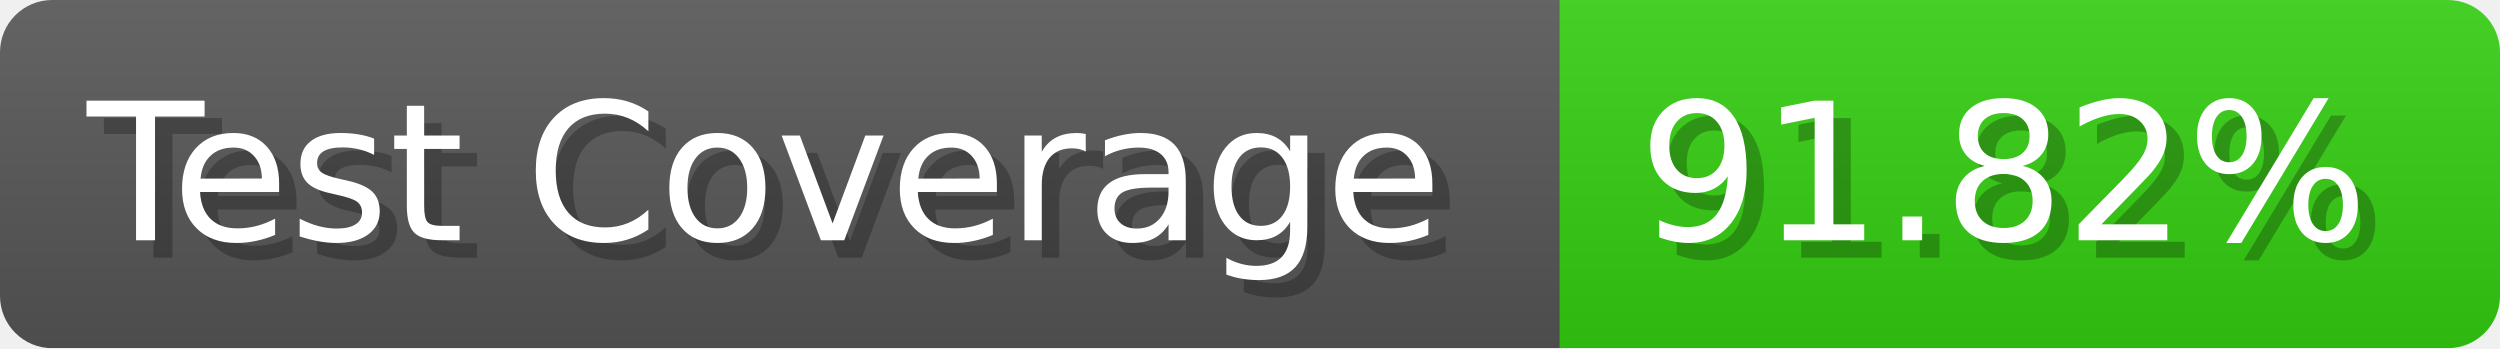
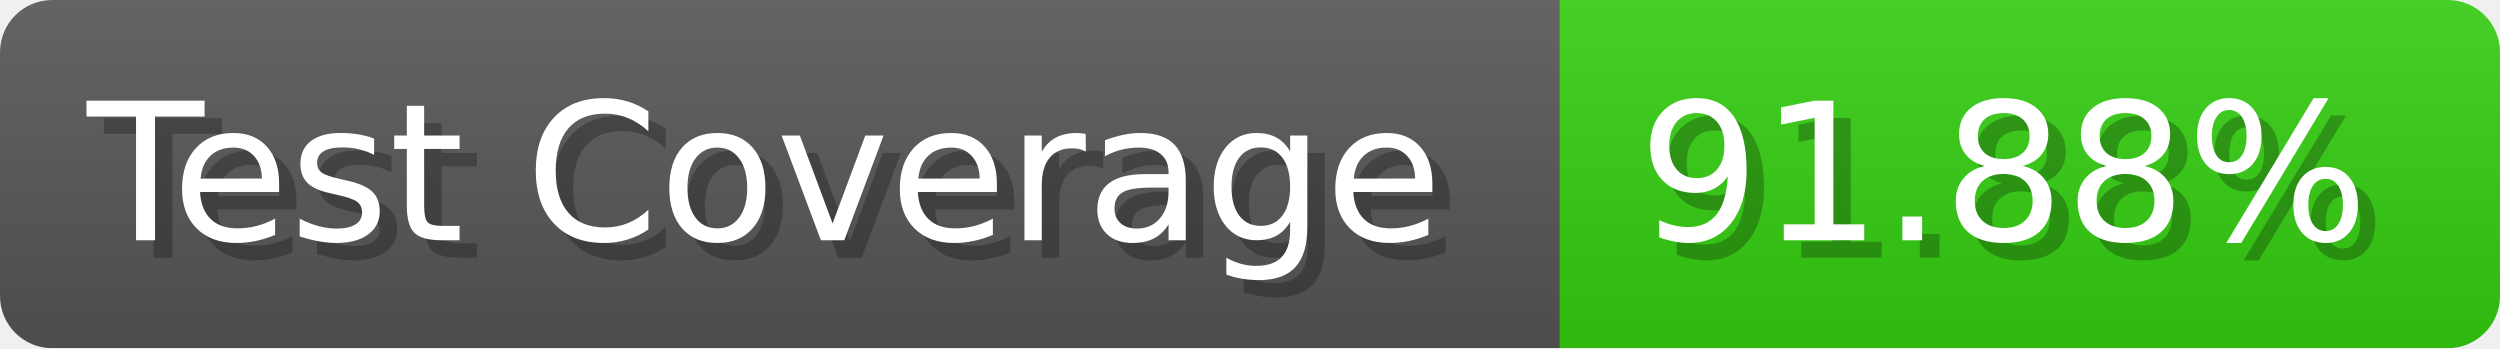
- <svg xmlns="http://www.w3.org/2000/svg" width="143.6" height="20" viewBox="0 0 1436 200" role="img" aria-label="Test Coverage: 91.82%">
+ <svg xmlns="http://www.w3.org/2000/svg" width="143.6" height="20" viewBox="0 0 1436 200" role="img" aria-label="Test Coverage: 91.88%">
  <linearGradient id="a" x2="0" y2="100%">
    <stop offset="0" stop-opacity=".1" stop-color="#EEE" />
    <stop offset="1" stop-opacity=".1" />
  </linearGradient>
  <mask id="m">
    <rect width="1436" height="200" rx="30" fill="#FFF" />
  </mask>
  <g mask="url(#m)">
    <rect width="896" height="200" fill="#555" />
    <rect width="540" height="200" fill="#3C1" x="896" />
    <rect width="1436" height="200" fill="url(#a)" />
  </g>
  <g aria-hidden="true" fill="#fff" text-anchor="start" font-family="Verdana,DejaVu Sans,sans-serif" font-size="110">
    <text x="60" y="148" textLength="796" fill="#000" opacity="0.25">Test Coverage</text>
    <text x="50" y="138" textLength="796">Test Coverage</text>
-     <text x="951" y="148" textLength="440" fill="#000" opacity="0.25">91.82%</text>
-     <text x="941" y="138" textLength="440">91.82%</text>
+     <text x="951" y="148" textLength="440" fill="#000" opacity="0.25">91.88%</text>
+     <text x="941" y="138" textLength="440">91.88%</text>
  </g>
</svg>
